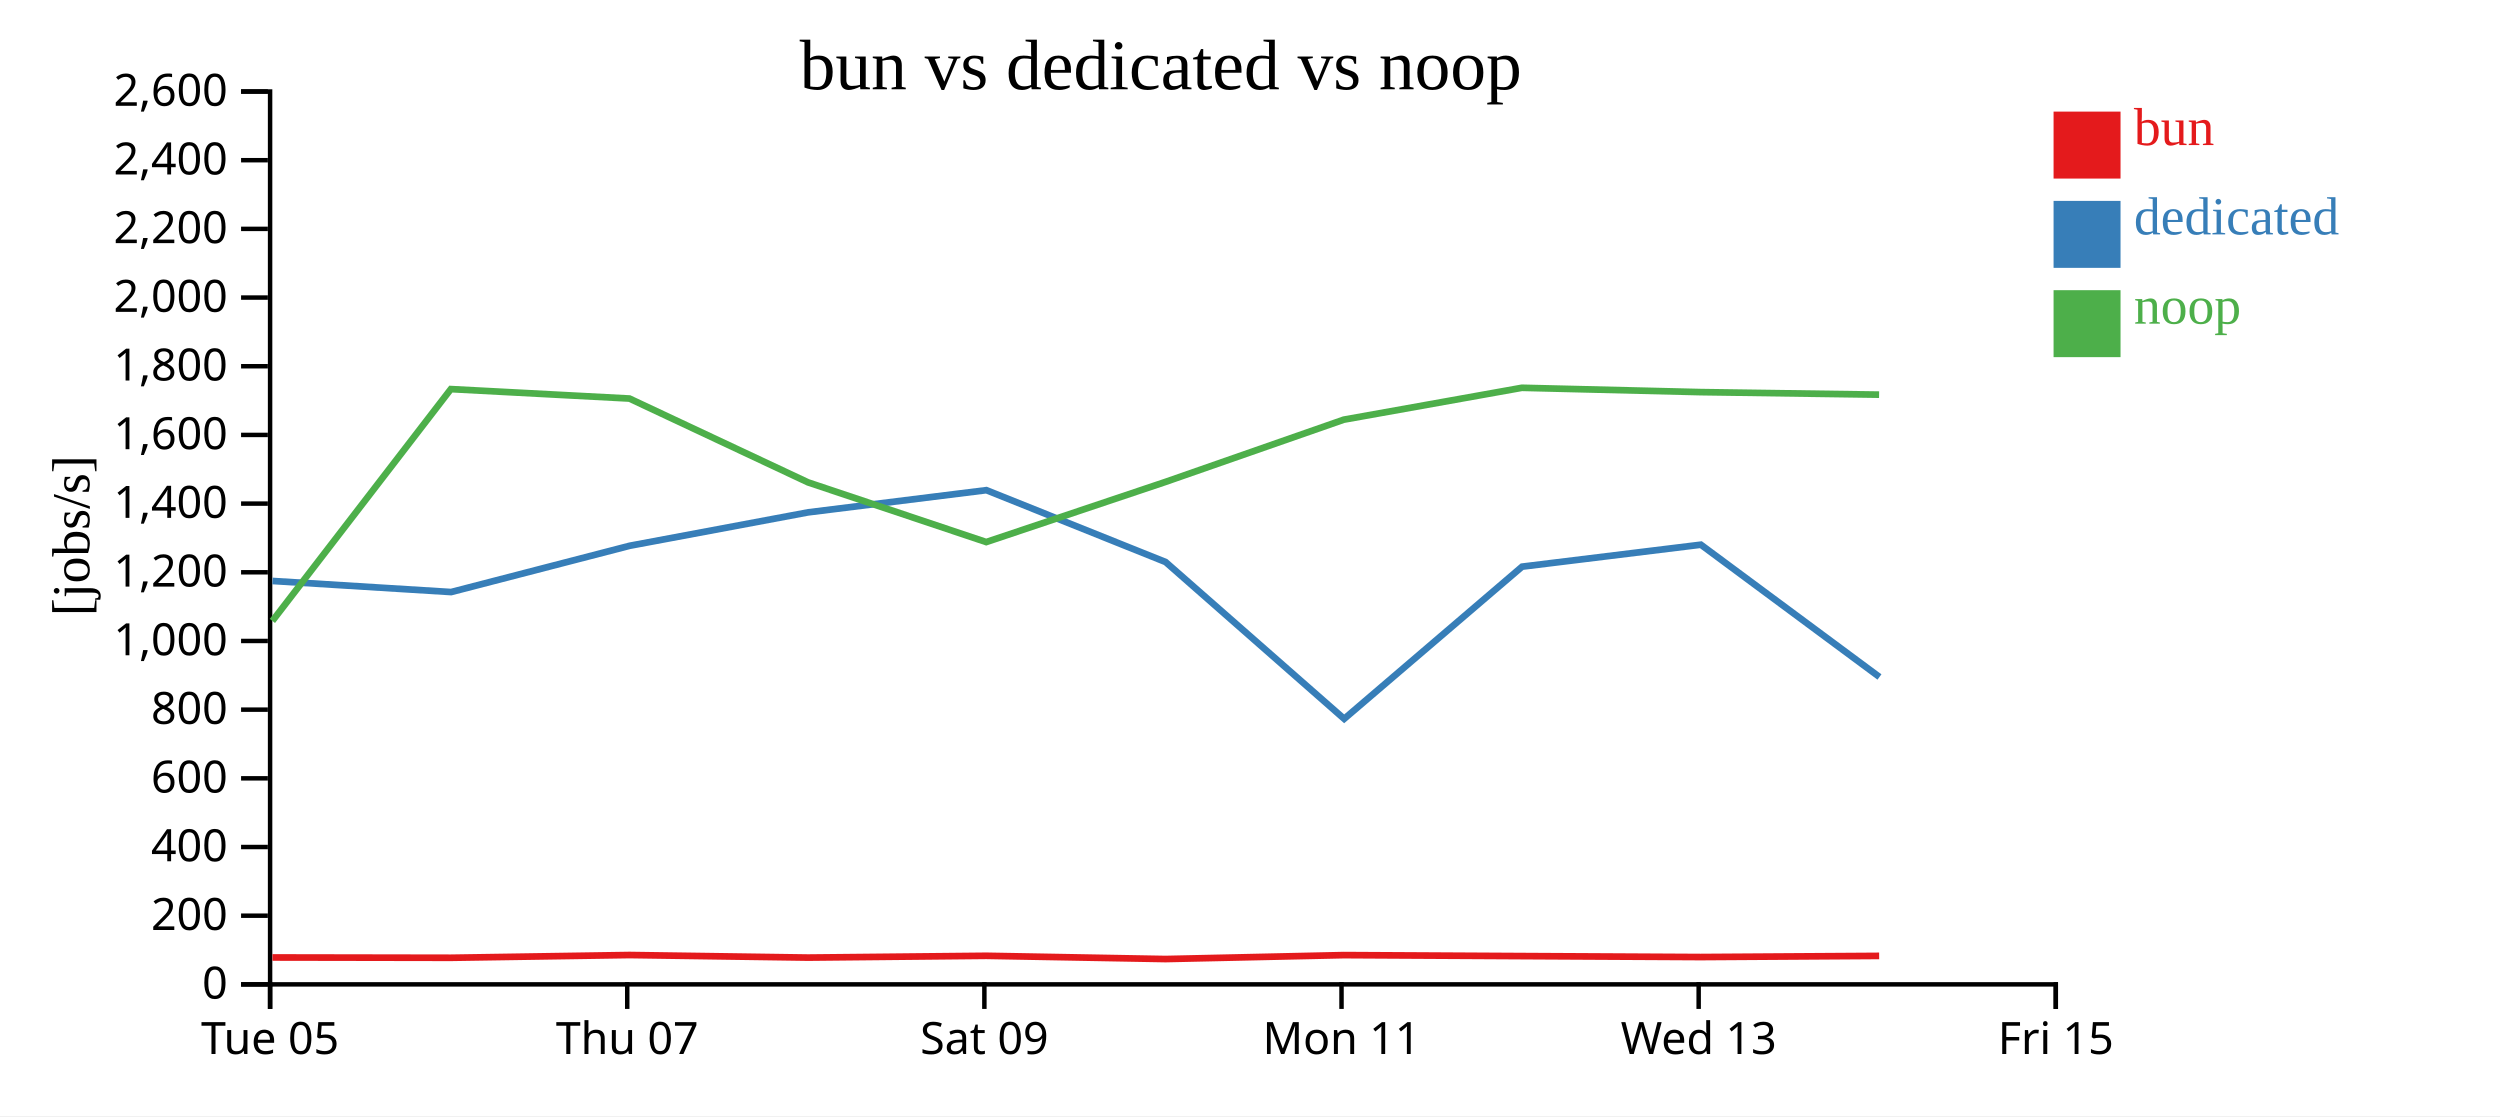
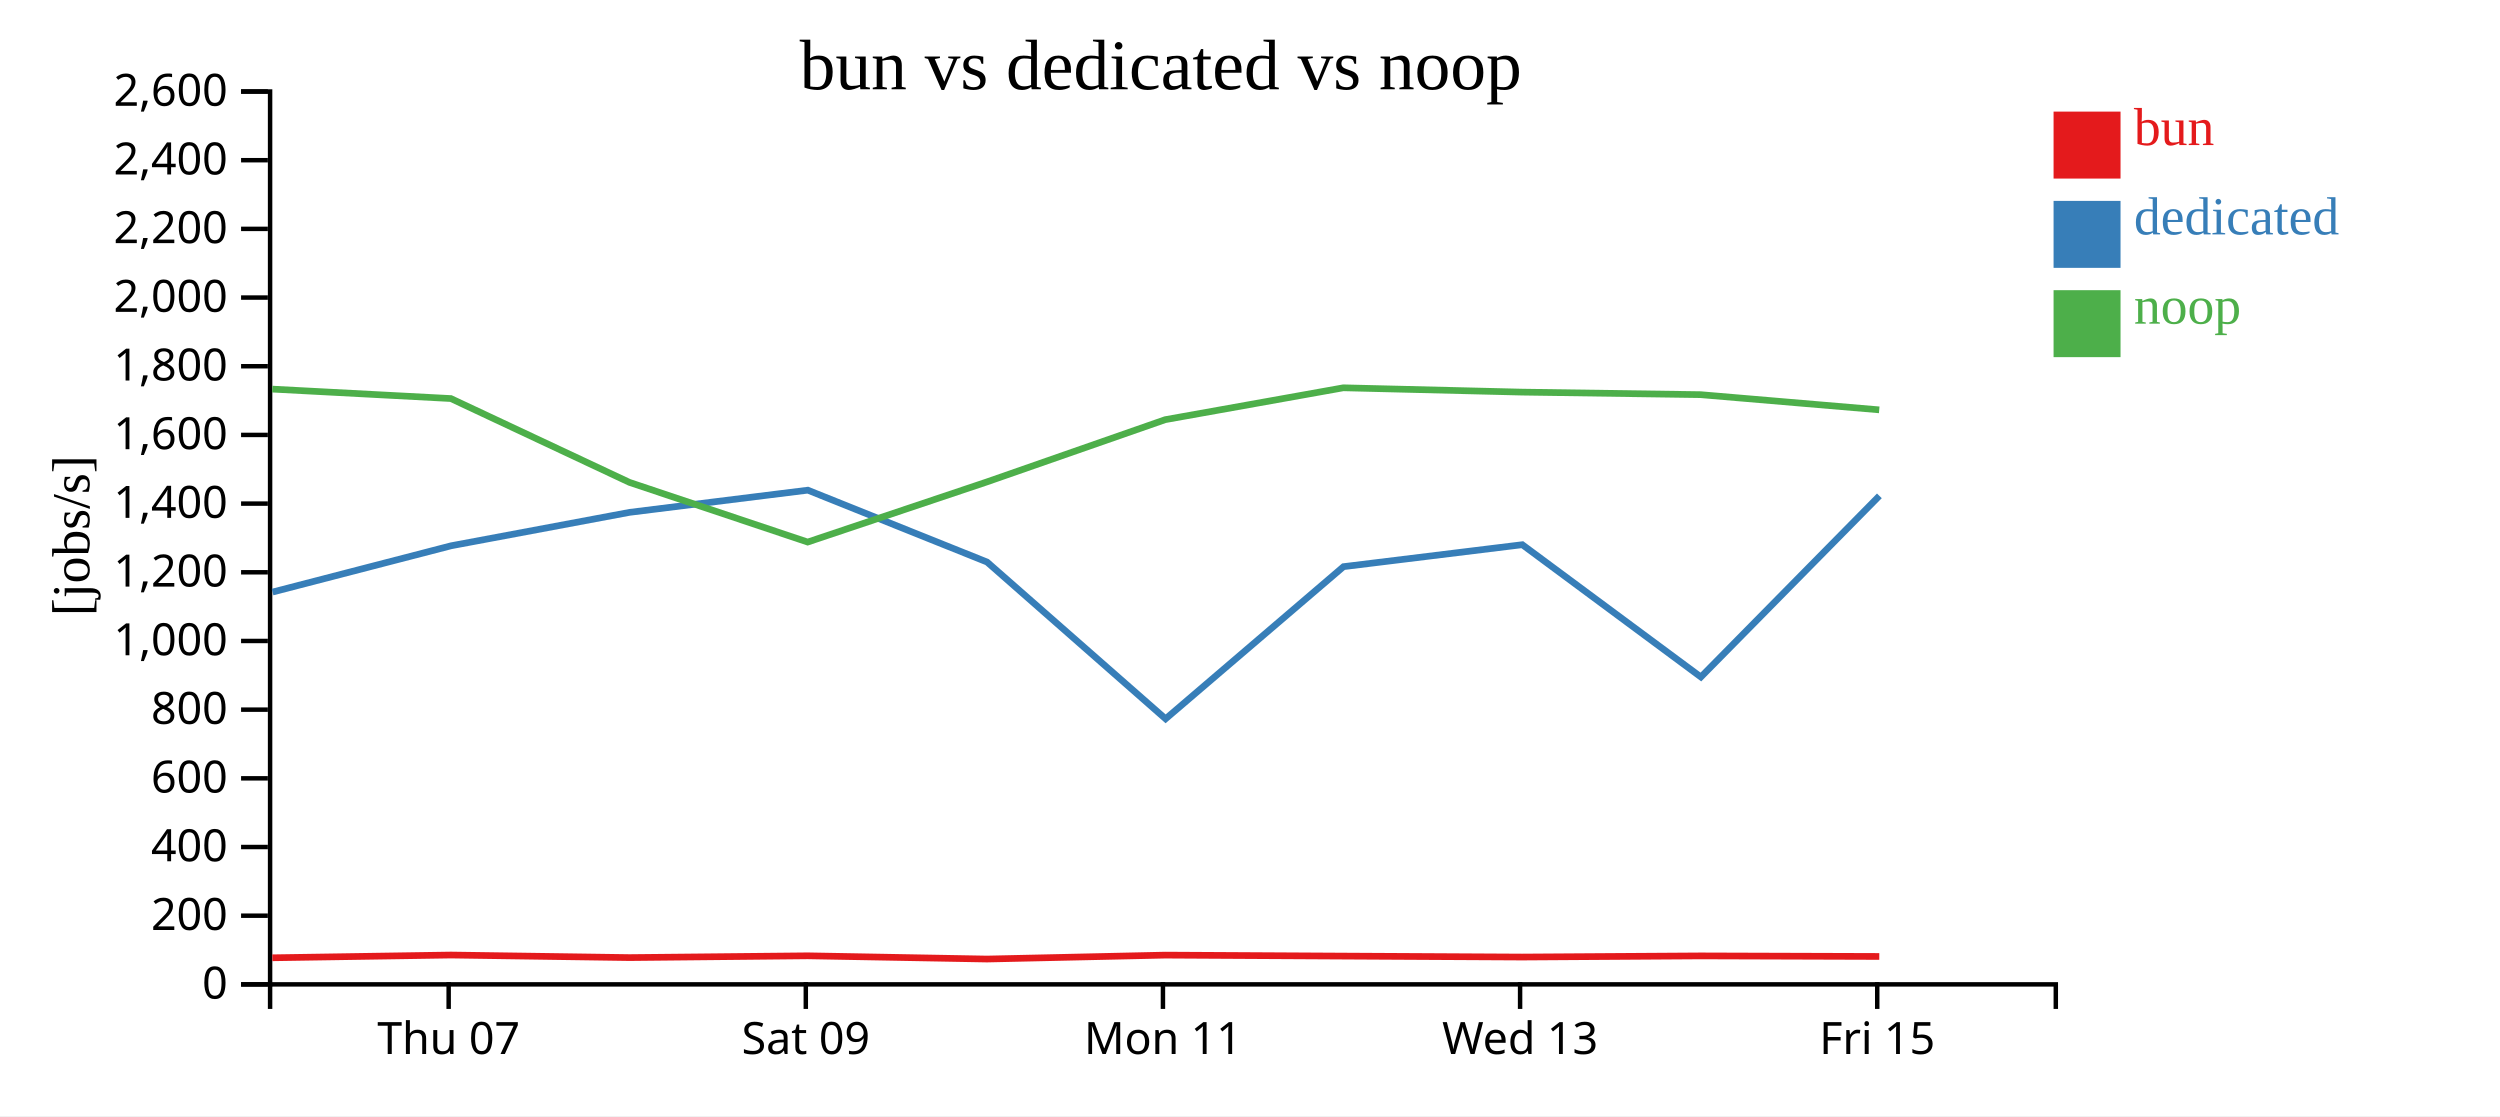
<svg xmlns="http://www.w3.org/2000/svg" width="560" height="250">
  <rect width="100%" height="100%" fill="white" />
  <g transform="translate(60,20)">
    <g transform="translate(0,200)" fill="none" font-size="10" font-family="sans-serif" text-anchor="middle">
      <path class="domain" stroke="currentColor" d="M0.5,6V0.5H400.5V6" />
-       <g class="tick" opacity="1" transform="translate(0.5,0)">
-         <line stroke="currentColor" y2="6" />
-         <text fill="currentColor" y="9" dy="0.71em">Tue 05</text>
-       </g>
-       <g class="tick" opacity="1" transform="translate(80.5,0)">
+       <g class="tick" opacity="1" transform="translate(40.5,0)">
        <line stroke="currentColor" y2="6" />
        <text fill="currentColor" y="9" dy="0.71em">Thu 07</text>
      </g>
-       <g class="tick" opacity="1" transform="translate(160.5,0)">
+       <g class="tick" opacity="1" transform="translate(120.5,0)">
        <line stroke="currentColor" y2="6" />
        <text fill="currentColor" y="9" dy="0.71em">Sat 09</text>
      </g>
-       <g class="tick" opacity="1" transform="translate(240.5,0)">
+       <g class="tick" opacity="1" transform="translate(200.5,0)">
        <line stroke="currentColor" y2="6" />
        <text fill="currentColor" y="9" dy="0.71em">Mon 11</text>
      </g>
-       <g class="tick" opacity="1" transform="translate(320.5,0)">
+       <g class="tick" opacity="1" transform="translate(280.5,0)">
        <line stroke="currentColor" y2="6" />
        <text fill="currentColor" y="9" dy="0.71em">Wed 13</text>
      </g>
-       <g class="tick" opacity="1" transform="translate(400.5,0)">
+       <g class="tick" opacity="1" transform="translate(360.5,0)">
        <line stroke="currentColor" y2="6" />
        <text fill="currentColor" y="9" dy="0.71em">Fri 15</text>
      </g>
    </g>
    <g fill="none" font-size="10" font-family="sans-serif" text-anchor="end">
      <path class="domain" stroke="currentColor" d="M-6,200.5H0.5V0.5H-6" />
      <g class="tick" opacity="1" transform="translate(0,200.5)">
        <line stroke="currentColor" x2="-6" />
        <text fill="currentColor" x="-9" dy="0.32em">0</text>
      </g>
      <g class="tick" opacity="1" transform="translate(0,185.1154)">
        <line stroke="currentColor" x2="-6" />
        <text fill="currentColor" x="-9" dy="0.32em">200</text>
      </g>
      <g class="tick" opacity="1" transform="translate(0,169.7308)">
        <line stroke="currentColor" x2="-6" />
        <text fill="currentColor" x="-9" dy="0.32em">400</text>
      </g>
      <g class="tick" opacity="1" transform="translate(0,154.3462)">
        <line stroke="currentColor" x2="-6" />
        <text fill="currentColor" x="-9" dy="0.32em">600</text>
      </g>
      <g class="tick" opacity="1" transform="translate(0,138.9615)">
        <line stroke="currentColor" x2="-6" />
        <text fill="currentColor" x="-9" dy="0.32em">800</text>
      </g>
      <g class="tick" opacity="1" transform="translate(0,123.5769)">
        <line stroke="currentColor" x2="-6" />
        <text fill="currentColor" x="-9" dy="0.32em">1,000</text>
      </g>
      <g class="tick" opacity="1" transform="translate(0,108.1923)">
        <line stroke="currentColor" x2="-6" />
        <text fill="currentColor" x="-9" dy="0.32em">1,200</text>
      </g>
      <g class="tick" opacity="1" transform="translate(0,92.80769)">
        <line stroke="currentColor" x2="-6" />
        <text fill="currentColor" x="-9" dy="0.32em">1,400</text>
      </g>
      <g class="tick" opacity="1" transform="translate(0,77.42308)">
        <line stroke="currentColor" x2="-6" />
        <text fill="currentColor" x="-9" dy="0.32em">1,600</text>
      </g>
      <g class="tick" opacity="1" transform="translate(0,62.03846)">
        <line stroke="currentColor" x2="-6" />
        <text fill="currentColor" x="-9" dy="0.32em">1,800</text>
      </g>
      <g class="tick" opacity="1" transform="translate(0,46.65385)">
        <line stroke="currentColor" x2="-6" />
        <text fill="currentColor" x="-9" dy="0.32em">2,000</text>
      </g>
      <g class="tick" opacity="1" transform="translate(0,31.26923)">
        <line stroke="currentColor" x2="-6" />
        <text fill="currentColor" x="-9" dy="0.32em">2,200</text>
      </g>
      <g class="tick" opacity="1" transform="translate(0,15.88462)">
        <line stroke="currentColor" x2="-6" />
        <text fill="currentColor" x="-9" dy="0.32em">2,400</text>
      </g>
      <g class="tick" opacity="1" transform="translate(0,0.5)">
        <line stroke="currentColor" x2="-6" />
        <text fill="currentColor" x="-9" dy="0.32em">2,600</text>
      </g>
    </g>
    <text text-anchor="middle" style="font-size: 12px" transform="rotate(-90)" y="-40" x="-100">[jobs/s]</text>
    <text text-anchor="middle" style="font-size: 16px" y="0" x="200">bun vs dedicated vs noop</text>
-     <path class="line" fill="none" stroke="#e41a1c" stroke-width="1.5" d="M1.027,194.474L41.003,194.544L81.011,193.926L121.013,194.503L160.925,194.1L201.077,194.826L241.022,193.945L280.916,194.165L320.944,194.379L360.93,194.121" />
-     <path class="line" fill="none" stroke="#377eb8" stroke-width="1.5" d="M1.038,110.138L41.049,112.619L81.047,102.254L121.021,94.767L160.947,89.797L201.099,105.896L241.095,141.019L280.954,106.93L320.995,102.013L360.999,131.646" />
-     <path class="line" fill="none" stroke="#4daf4a" stroke-width="1.5" d="M1.013,119.092L40.989,67.16L80.998,69.275L120.999,88.052L160.913,101.423L201.063,87.949L241.009,74.004L280.903,66.866L320.932,67.835L360.918,68.403" />
+     <path class="line" fill="none" stroke="#e41a1c" stroke-width="1.5" d="M1.003,194.544L41.011,193.926L81.013,194.503L120.925,194.1L161.077,194.826L201.022,193.945L240.916,194.165L280.944,194.379L320.93,194.121L360.958,194.247" />
+     <path class="line" fill="none" stroke="#377eb8" stroke-width="1.5" d="M1.049,112.619L41.047,102.254L81.021,94.767L120.947,89.797L161.099,105.896L201.095,141.019L240.954,106.93L280.995,102.013L320.999,131.646L360.981,91.071" />
+     <path class="line" fill="none" stroke="#4daf4a" stroke-width="1.5" d="M0.989,67.16L40.998,69.275L80.999,88.052L120.913,101.423L161.063,87.949L201.009,74.004L240.903,66.866L280.932,67.835L320.918,68.403L360.946,71.807" />
    <rect class="dot" x="400" y="5" width="15" height="15" style="fill: #e41a1c;" />
    <rect class="dot" x="400" y="25" width="15" height="15" style="fill: #377eb8;" />
    <rect class="dot" x="400" y="45" width="15" height="15" style="fill: #4daf4a;" />
    <text class="label" x="418" y="12.5" style="fill: #e41a1c; alignment-baseline: middle;" text-anchor="left">bun</text>
    <text class="label" x="418" y="32.5" style="fill: #377eb8; alignment-baseline: middle;" text-anchor="left">dedicated</text>
    <text class="label" x="418" y="52.5" style="fill: #4daf4a; alignment-baseline: middle;" text-anchor="left">noop</text>
  </g>
</svg>
